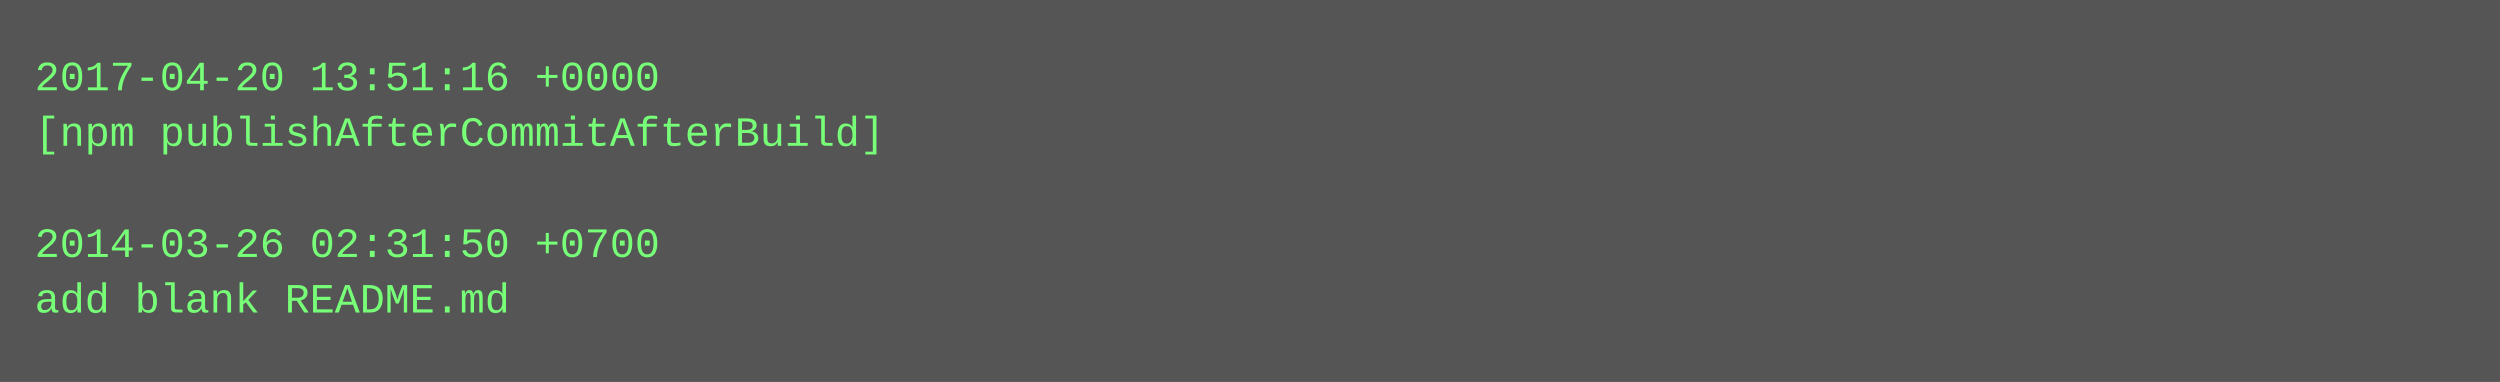
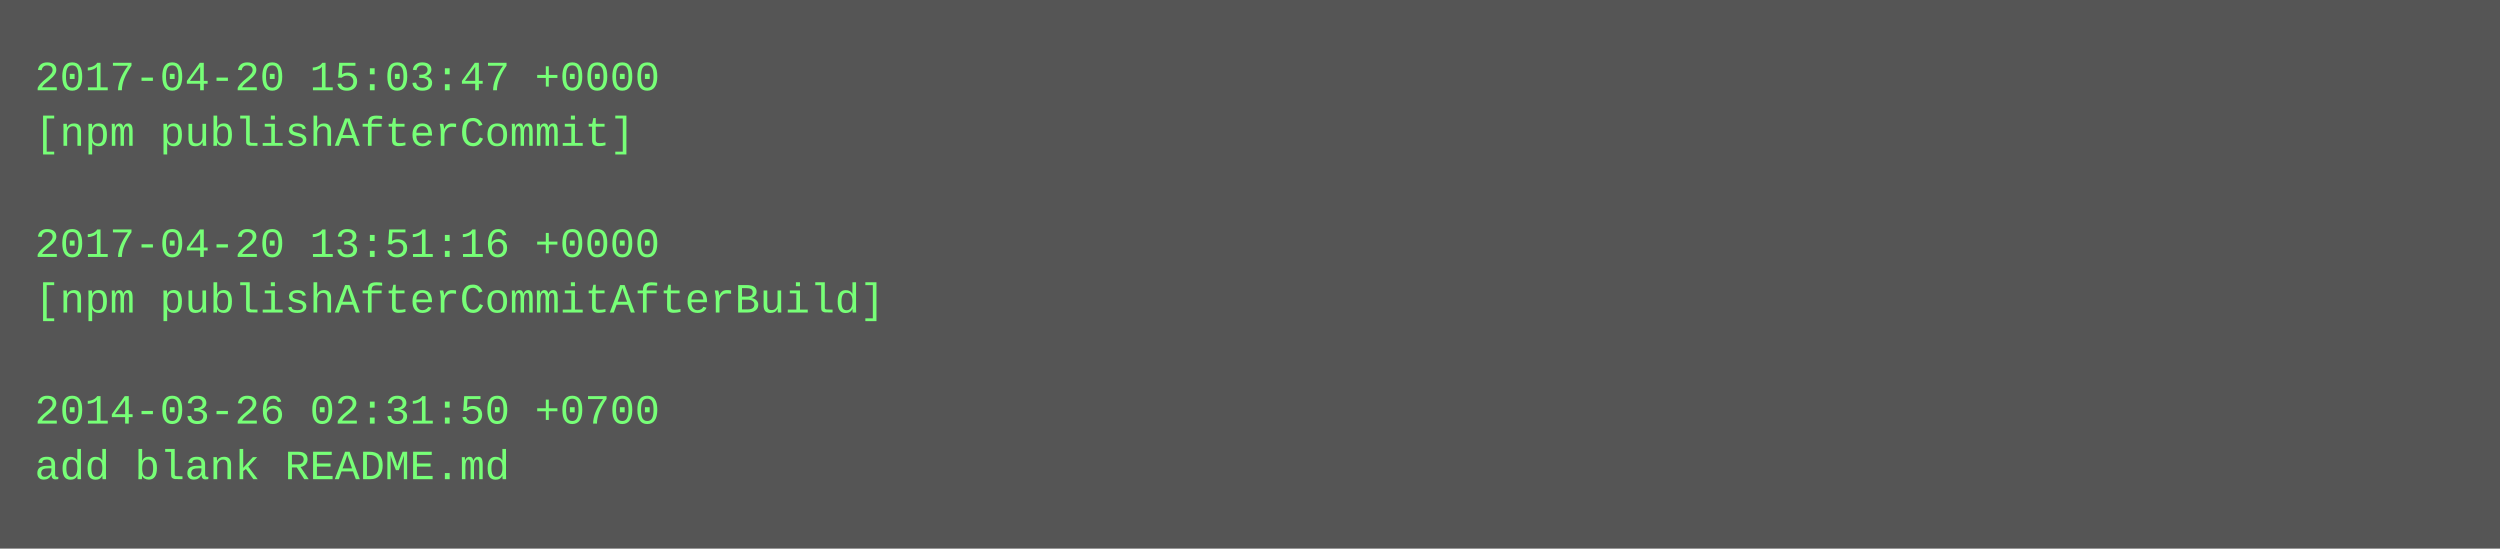
- <svg xmlns="http://www.w3.org/2000/svg" height="110" width="720">
-   <rect height="110" fill="#555" width="720" />
+ <svg xmlns="http://www.w3.org/2000/svg" height="158" width="720">
+   <rect height="158" fill="#555" width="720" />
  <text fill="#7f7" font-family="Courier New" font-size="12" xml:space="preserve">
-     <tspan x="10" y="26">2017-04-20 13:51:16 +0000</tspan>
-     <tspan x="10" y="42">[npm publishAfterCommitAfterBuild]</tspan>
+     <tspan x="10" y="26">2017-04-20 15:03:47 +0000</tspan>
+     <tspan x="10" y="42">[npm publishAfterCommit]</tspan>
    <tspan x="10" y="58" />
-     <tspan x="10" y="74">2014-03-26 02:31:50 +0700</tspan>
-     <tspan x="10" y="90">add blank README.md</tspan>
+     <tspan x="10" y="74">2017-04-20 13:51:16 +0000</tspan>
+     <tspan x="10" y="90">[npm publishAfterCommitAfterBuild]</tspan>
+     <tspan x="10" y="106" />
+     <tspan x="10" y="122">2014-03-26 02:31:50 +0700</tspan>
+     <tspan x="10" y="138">add blank README.md</tspan>
  </text>
</svg>
